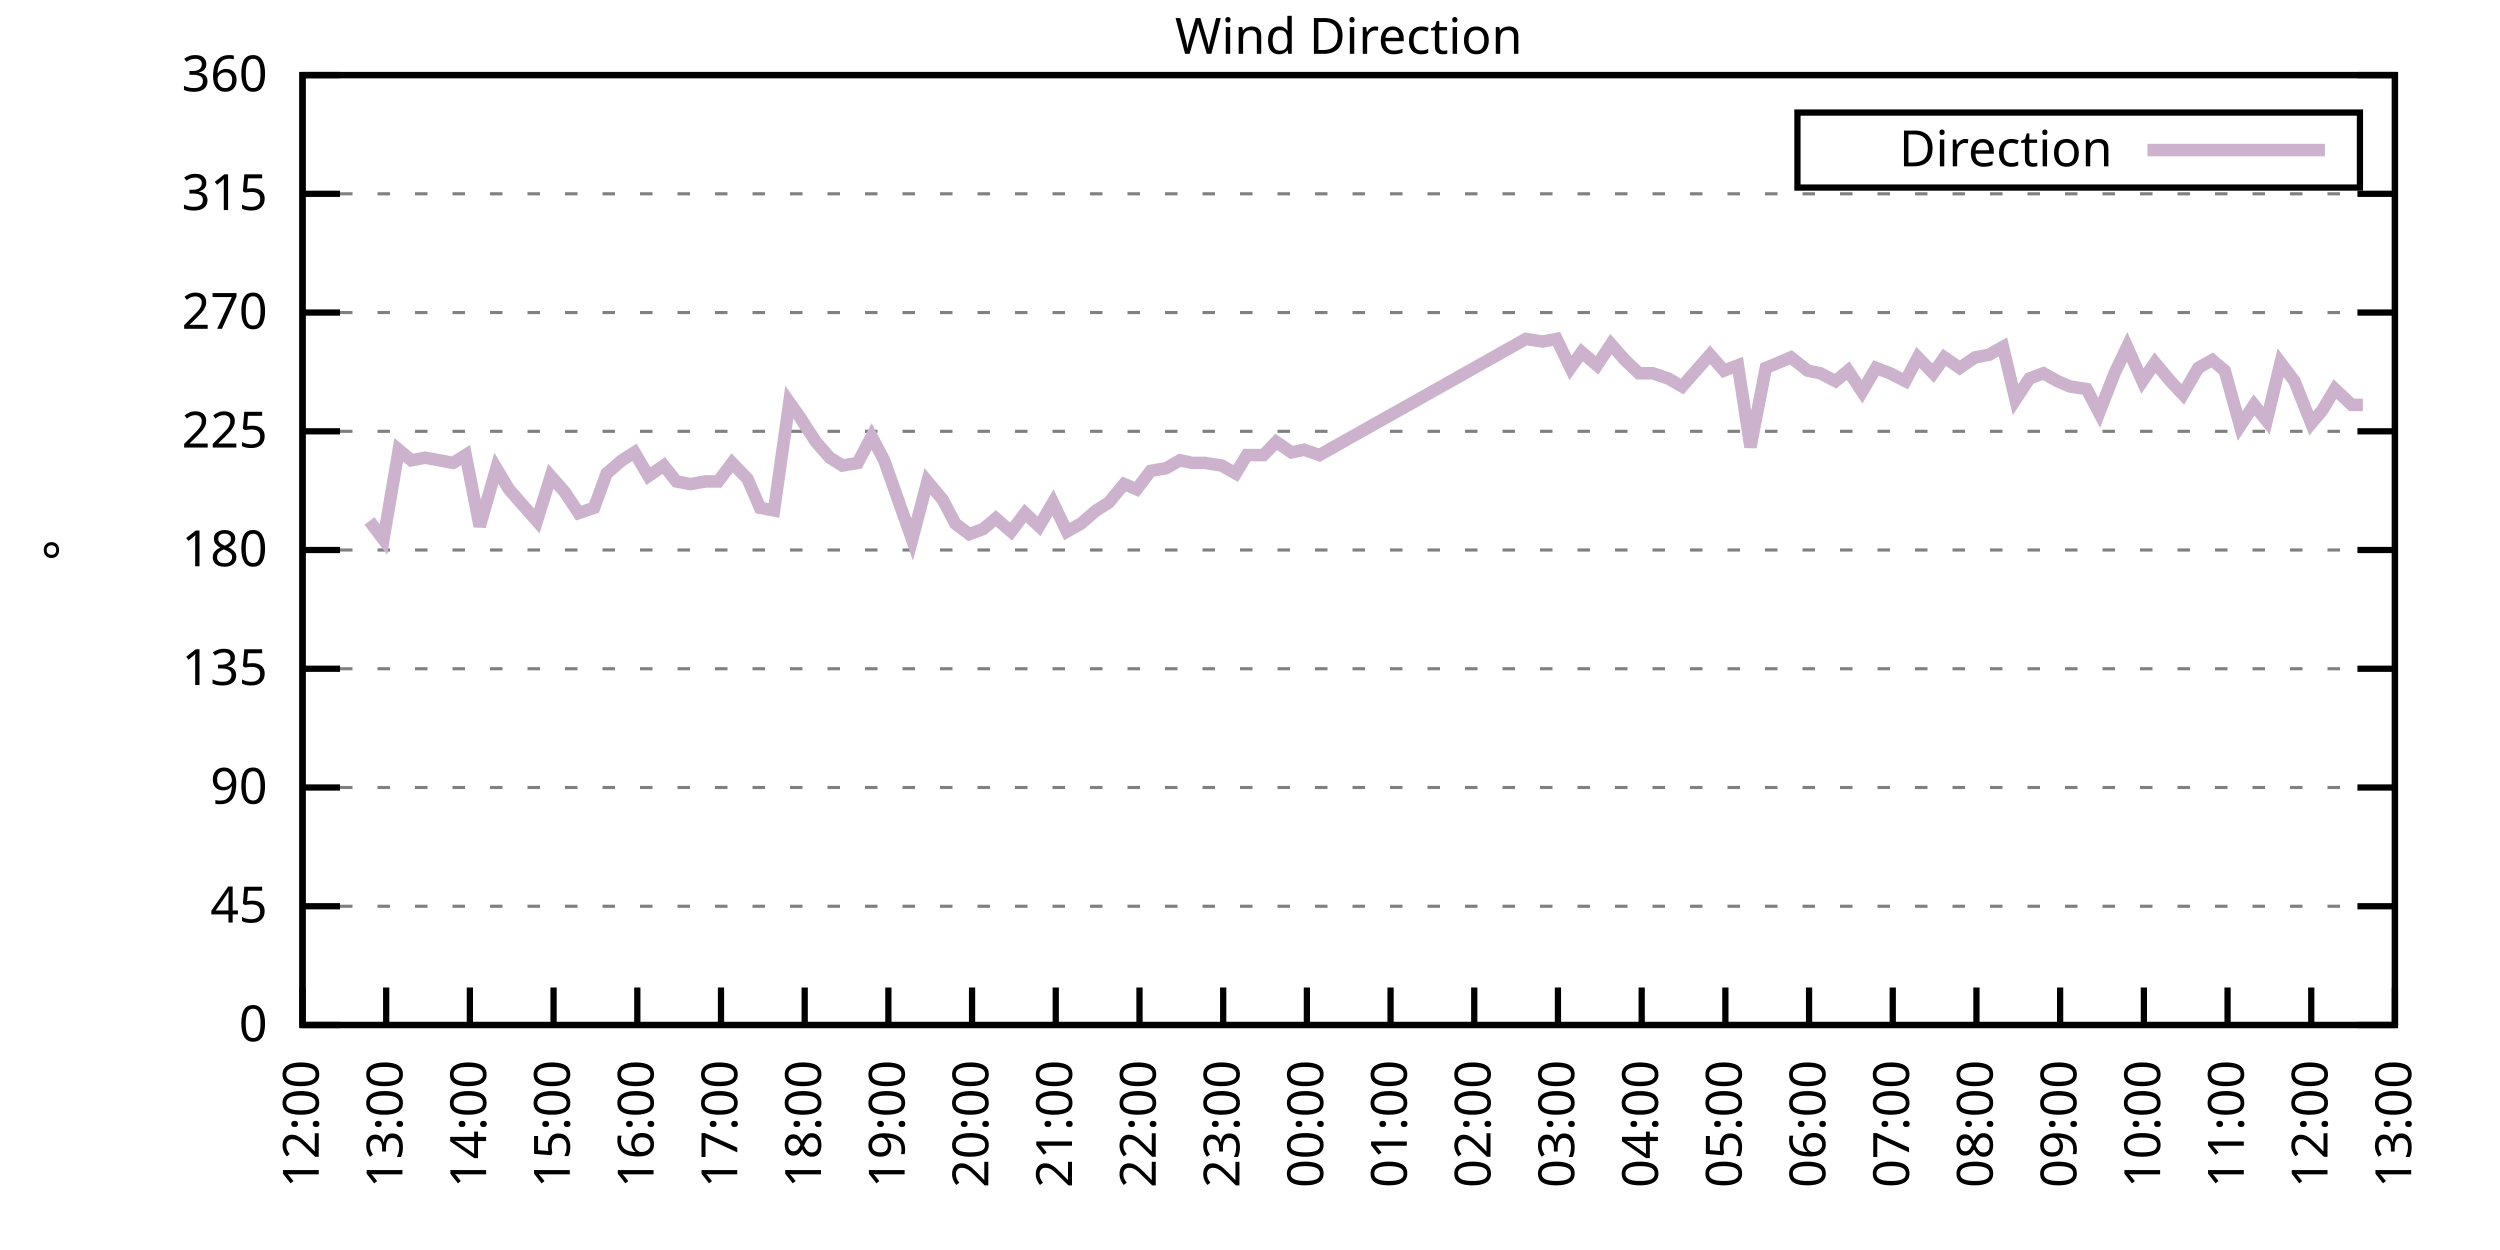
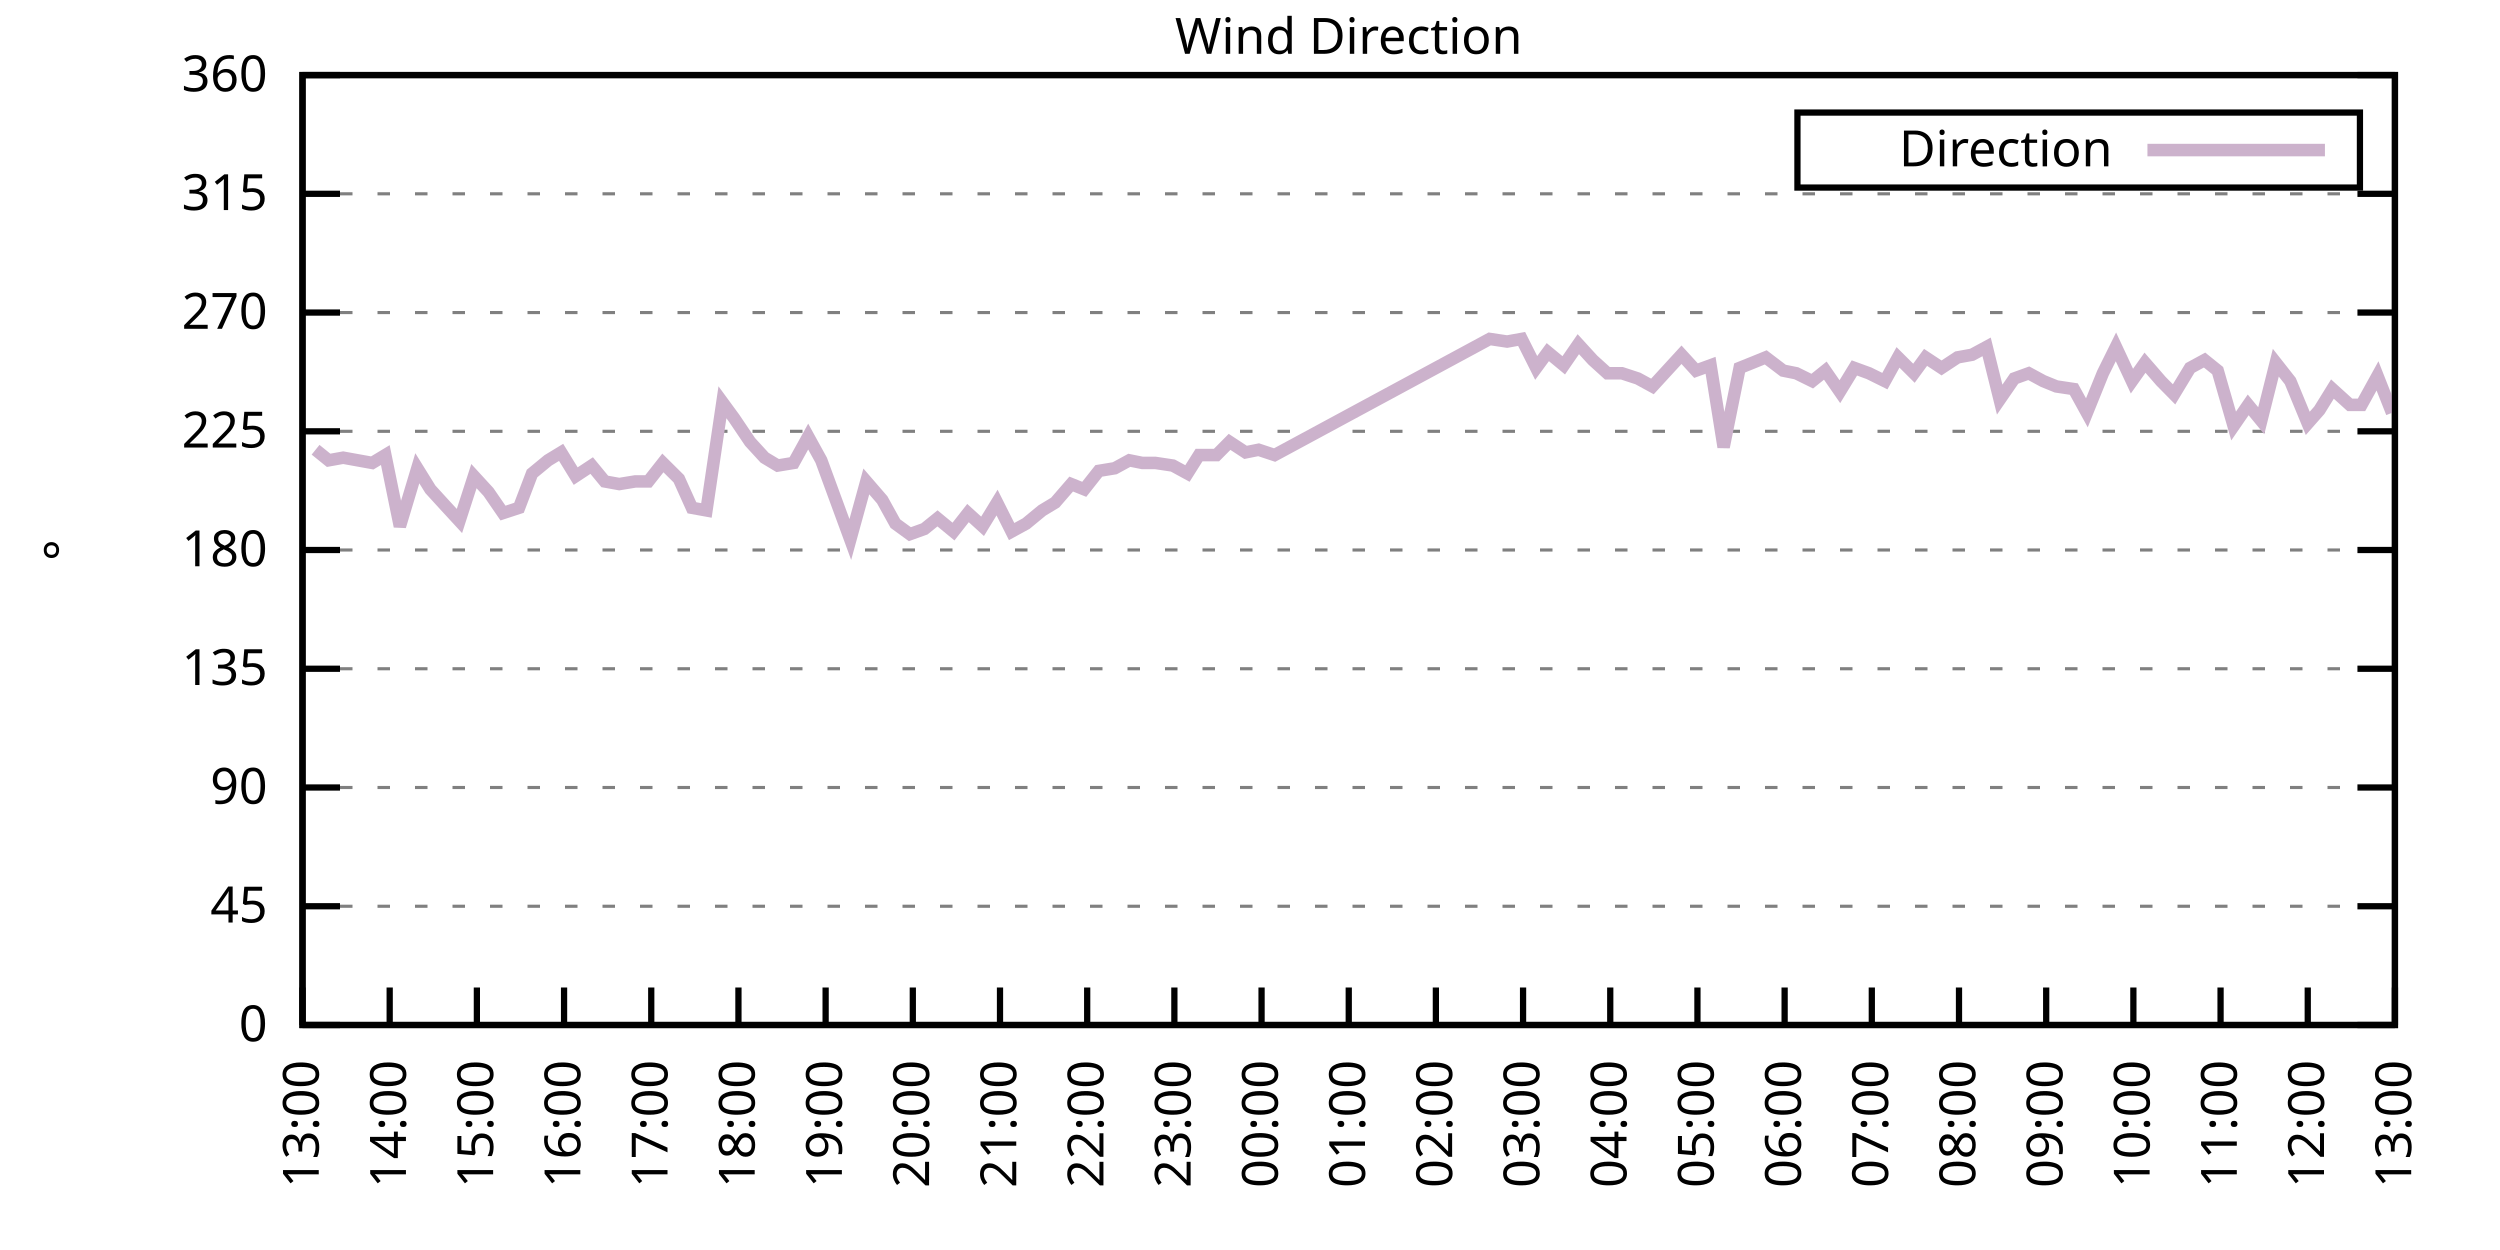
<svg xmlns="http://www.w3.org/2000/svg" xmlns:xlink="http://www.w3.org/1999/xlink" width="400" height="200" viewBox="0 0 400 200">
  <g id="gnuplot_canvas">
    <rect x="0" y="0" width="400" height="200" fill="none" />
    <defs>
      <circle id="gpDot" r="0.5" stroke-width="0.5" stroke="currentColor" />
      <path id="gpPt0" stroke-width="0.333" stroke="currentColor" d="M-1,0 h2 M0,-1 v2" />
      <path id="gpPt1" stroke-width="0.333" stroke="currentColor" d="M-1,-1 L1,1 M1,-1 L-1,1" />
      <path id="gpPt2" stroke-width="0.333" stroke="currentColor" d="M-1,0 L1,0 M0,-1 L0,1 M-1,-1 L1,1 M-1,1 L1,-1" />
      <rect id="gpPt3" stroke-width="0.333" stroke="currentColor" x="-1" y="-1" width="2" height="2" />
      <rect id="gpPt4" stroke-width="0.333" stroke="currentColor" fill="currentColor" x="-1" y="-1" width="2" height="2" />
      <circle id="gpPt5" stroke-width="0.333" stroke="currentColor" cx="0" cy="0" r="1" />
      <use xlink:href="#gpPt5" id="gpPt6" fill="currentColor" stroke="none" />
      <path id="gpPt7" stroke-width="0.333" stroke="currentColor" d="M0,-1.33 L-1.33,0.67 L1.33,0.67 z" />
      <use xlink:href="#gpPt7" id="gpPt8" fill="currentColor" stroke="none" />
      <use xlink:href="#gpPt7" id="gpPt9" stroke="currentColor" transform="rotate(180)" />
      <use xlink:href="#gpPt9" id="gpPt10" fill="currentColor" stroke="none" />
      <use xlink:href="#gpPt3" id="gpPt11" stroke="currentColor" transform="rotate(45)" />
      <use xlink:href="#gpPt11" id="gpPt12" fill="currentColor" stroke="none" />
      <path id="gpPt13" stroke-width="0.333" stroke="currentColor" d="M0,1.330 L1.265,0.411 L0.782,-1.067 L-0.782,-1.076 L-1.265,0.411 z" />
      <use xlink:href="#gpPt13" id="gpPt14" fill="currentColor" stroke="none" />
      <filter id="textbox" filterUnits="objectBoundingBox" x="0" y="0" height="1" width="1">
        <feFlood flood-color="white" flood-opacity="1" result="bgnd" />
        <feComposite in="SourceGraphic" in2="bgnd" operator="atop" />
      </filter>
      <filter id="greybox" filterUnits="objectBoundingBox" x="0" y="0" height="1" width="1">
        <feFlood flood-color="lightgrey" flood-opacity="1" result="grey" />
        <feComposite in="SourceGraphic" in2="grey" operator="atop" />
      </filter>
    </defs>
    <g fill="none" color="white" stroke="currentColor" stroke-width="1.00" stroke-linecap="butt" stroke-linejoin="miter">
</g>
    <g fill="none" color="black" stroke="currentColor" stroke-width="1.00" stroke-linecap="butt" stroke-linejoin="miter">
      <g stroke="none" shape-rendering="crispEdges">
        <polygon fill="rgb(255, 255, 255)" points="48.40,164.00 383.18,164.00 383.18,12.02 48.40,12.02 " />
      </g>
    </g>
    <g fill="none" color="black" stroke="currentColor" stroke-width="1.00" stroke-linecap="butt" stroke-linejoin="miter">
</g>
    <g fill="none" color="black" stroke="black" stroke-width="0.50" stroke-linecap="butt" stroke-linejoin="miter">
</g>
    <g fill="none" color="gray" stroke="currentColor" stroke-width="0.50" stroke-linecap="butt" stroke-linejoin="miter">
      <path stroke="gray" stroke-dasharray="2,4" class="gridline" d="M48.40,164.00 L383.19,164.00  " />
    </g>
    <g fill="none" color="gray" stroke="gray" stroke-width="1.00" stroke-linecap="butt" stroke-linejoin="miter">
</g>
    <g fill="none" color="black" stroke="currentColor" stroke-width="1.00" stroke-linecap="butt" stroke-linejoin="miter">
      <path stroke="black" d="M48.40,164.00 L54.40,164.00 M383.19,164.00 L377.19,164.00  " />
      <g transform="translate(42.80,166.60)" stroke="none" fill="black" font-family="Sans" font-size="8.00" text-anchor="end">
        <text>
          <tspan font-family="Sans"> 0</tspan>
        </text>
      </g>
    </g>
    <g fill="none" color="black" stroke="currentColor" stroke-width="1.00" stroke-linecap="butt" stroke-linejoin="miter">
</g>
    <g fill="none" color="black" stroke="black" stroke-width="0.50" stroke-linecap="butt" stroke-linejoin="miter">
</g>
    <g fill="none" color="gray" stroke="currentColor" stroke-width="0.50" stroke-linecap="butt" stroke-linejoin="miter">
      <path stroke="gray" stroke-dasharray="2,4" class="gridline" d="M48.40,145.00 L383.19,145.00  " />
    </g>
    <g fill="none" color="gray" stroke="gray" stroke-width="1.00" stroke-linecap="butt" stroke-linejoin="miter">
</g>
    <g fill="none" color="black" stroke="currentColor" stroke-width="1.00" stroke-linecap="butt" stroke-linejoin="miter">
      <path stroke="black" d="M48.40,145.00 L54.40,145.00 M383.19,145.00 L377.19,145.00  " />
      <g transform="translate(42.80,147.60)" stroke="none" fill="black" font-family="Sans" font-size="8.00" text-anchor="end">
        <text>
          <tspan font-family="Sans"> 45</tspan>
        </text>
      </g>
    </g>
    <g fill="none" color="black" stroke="currentColor" stroke-width="1.00" stroke-linecap="butt" stroke-linejoin="miter">
</g>
    <g fill="none" color="black" stroke="black" stroke-width="0.50" stroke-linecap="butt" stroke-linejoin="miter">
</g>
    <g fill="none" color="gray" stroke="currentColor" stroke-width="0.50" stroke-linecap="butt" stroke-linejoin="miter">
      <path stroke="gray" stroke-dasharray="2,4" class="gridline" d="M48.40,126.00 L383.19,126.00  " />
    </g>
    <g fill="none" color="gray" stroke="gray" stroke-width="1.00" stroke-linecap="butt" stroke-linejoin="miter">
</g>
    <g fill="none" color="black" stroke="currentColor" stroke-width="1.00" stroke-linecap="butt" stroke-linejoin="miter">
      <path stroke="black" d="M48.40,126.00 L54.40,126.00 M383.19,126.00 L377.19,126.00  " />
      <g transform="translate(42.80,128.60)" stroke="none" fill="black" font-family="Sans" font-size="8.00" text-anchor="end">
        <text>
          <tspan font-family="Sans"> 90</tspan>
        </text>
      </g>
    </g>
    <g fill="none" color="black" stroke="currentColor" stroke-width="1.00" stroke-linecap="butt" stroke-linejoin="miter">
</g>
    <g fill="none" color="black" stroke="black" stroke-width="0.50" stroke-linecap="butt" stroke-linejoin="miter">
</g>
    <g fill="none" color="gray" stroke="currentColor" stroke-width="0.50" stroke-linecap="butt" stroke-linejoin="miter">
      <path stroke="gray" stroke-dasharray="2,4" class="gridline" d="M48.40,107.00 L383.19,107.00  " />
    </g>
    <g fill="none" color="gray" stroke="gray" stroke-width="1.00" stroke-linecap="butt" stroke-linejoin="miter">
</g>
    <g fill="none" color="black" stroke="currentColor" stroke-width="1.00" stroke-linecap="butt" stroke-linejoin="miter">
      <path stroke="black" d="M48.40,107.00 L54.40,107.00 M383.19,107.00 L377.19,107.00  " />
      <g transform="translate(42.80,109.60)" stroke="none" fill="black" font-family="Sans" font-size="8.00" text-anchor="end">
        <text>
          <tspan font-family="Sans"> 135</tspan>
        </text>
      </g>
    </g>
    <g fill="none" color="black" stroke="currentColor" stroke-width="1.00" stroke-linecap="butt" stroke-linejoin="miter">
</g>
    <g fill="none" color="black" stroke="black" stroke-width="0.50" stroke-linecap="butt" stroke-linejoin="miter">
</g>
    <g fill="none" color="gray" stroke="currentColor" stroke-width="0.50" stroke-linecap="butt" stroke-linejoin="miter">
      <path stroke="gray" stroke-dasharray="2,4" class="gridline" d="M48.40,88.00 L383.19,88.00  " />
    </g>
    <g fill="none" color="gray" stroke="gray" stroke-width="1.00" stroke-linecap="butt" stroke-linejoin="miter">
</g>
    <g fill="none" color="black" stroke="currentColor" stroke-width="1.00" stroke-linecap="butt" stroke-linejoin="miter">
      <path stroke="black" d="M48.40,88.00 L54.40,88.00 M383.19,88.00 L377.19,88.00  " />
      <g transform="translate(42.80,90.60)" stroke="none" fill="black" font-family="Sans" font-size="8.00" text-anchor="end">
        <text>
          <tspan font-family="Sans"> 180</tspan>
        </text>
      </g>
    </g>
    <g fill="none" color="black" stroke="currentColor" stroke-width="1.00" stroke-linecap="butt" stroke-linejoin="miter">
</g>
    <g fill="none" color="black" stroke="black" stroke-width="0.50" stroke-linecap="butt" stroke-linejoin="miter">
</g>
    <g fill="none" color="gray" stroke="currentColor" stroke-width="0.50" stroke-linecap="butt" stroke-linejoin="miter">
      <path stroke="gray" stroke-dasharray="2,4" class="gridline" d="M48.40,69.01 L383.19,69.01  " />
    </g>
    <g fill="none" color="gray" stroke="gray" stroke-width="1.00" stroke-linecap="butt" stroke-linejoin="miter">
</g>
    <g fill="none" color="black" stroke="currentColor" stroke-width="1.00" stroke-linecap="butt" stroke-linejoin="miter">
      <path stroke="black" d="M48.40,69.01 L54.40,69.01 M383.19,69.01 L377.19,69.01  " />
      <g transform="translate(42.80,71.61)" stroke="none" fill="black" font-family="Sans" font-size="8.00" text-anchor="end">
        <text>
          <tspan font-family="Sans"> 225</tspan>
        </text>
      </g>
    </g>
    <g fill="none" color="black" stroke="currentColor" stroke-width="1.00" stroke-linecap="butt" stroke-linejoin="miter">
</g>
    <g fill="none" color="black" stroke="black" stroke-width="0.50" stroke-linecap="butt" stroke-linejoin="miter">
</g>
    <g fill="none" color="gray" stroke="currentColor" stroke-width="0.50" stroke-linecap="butt" stroke-linejoin="miter">
      <path stroke="gray" stroke-dasharray="2,4" class="gridline" d="M48.40,50.01 L383.19,50.01  " />
    </g>
    <g fill="none" color="gray" stroke="gray" stroke-width="1.00" stroke-linecap="butt" stroke-linejoin="miter">
</g>
    <g fill="none" color="black" stroke="currentColor" stroke-width="1.00" stroke-linecap="butt" stroke-linejoin="miter">
      <path stroke="black" d="M48.40,50.01 L54.40,50.01 M383.19,50.01 L377.19,50.01  " />
      <g transform="translate(42.80,52.61)" stroke="none" fill="black" font-family="Sans" font-size="8.00" text-anchor="end">
        <text>
          <tspan font-family="Sans"> 270</tspan>
        </text>
      </g>
    </g>
    <g fill="none" color="black" stroke="currentColor" stroke-width="1.00" stroke-linecap="butt" stroke-linejoin="miter">
</g>
    <g fill="none" color="black" stroke="black" stroke-width="0.50" stroke-linecap="butt" stroke-linejoin="miter">
</g>
    <g fill="none" color="gray" stroke="currentColor" stroke-width="0.50" stroke-linecap="butt" stroke-linejoin="miter">
      <path stroke="gray" stroke-dasharray="2,4" class="gridline" d="M48.40,31.01 L383.19,31.01  " />
    </g>
    <g fill="none" color="gray" stroke="gray" stroke-width="1.00" stroke-linecap="butt" stroke-linejoin="miter">
</g>
    <g fill="none" color="black" stroke="currentColor" stroke-width="1.00" stroke-linecap="butt" stroke-linejoin="miter">
      <path stroke="black" d="M48.40,31.01 L54.40,31.01 M383.19,31.01 L377.19,31.01  " />
      <g transform="translate(42.80,33.61)" stroke="none" fill="black" font-family="Sans" font-size="8.00" text-anchor="end">
        <text>
          <tspan font-family="Sans"> 315</tspan>
        </text>
      </g>
    </g>
    <g fill="none" color="black" stroke="currentColor" stroke-width="1.00" stroke-linecap="butt" stroke-linejoin="miter">
</g>
    <g fill="none" color="black" stroke="black" stroke-width="0.50" stroke-linecap="butt" stroke-linejoin="miter">
</g>
    <g fill="none" color="gray" stroke="currentColor" stroke-width="0.50" stroke-linecap="butt" stroke-linejoin="miter">
      <path stroke="gray" stroke-dasharray="2,4" class="gridline" d="M48.40,12.01 L383.19,12.01  " />
    </g>
    <g fill="none" color="gray" stroke="gray" stroke-width="1.00" stroke-linecap="butt" stroke-linejoin="miter">
</g>
    <g fill="none" color="black" stroke="currentColor" stroke-width="1.00" stroke-linecap="butt" stroke-linejoin="miter">
      <path stroke="black" d="M48.40,12.01 L54.40,12.01 M383.19,12.01 L377.19,12.01  " />
      <g transform="translate(42.80,14.61)" stroke="none" fill="black" font-family="Sans" font-size="8.00" text-anchor="end">
        <text>
          <tspan font-family="Sans"> 360</tspan>
        </text>
      </g>
    </g>
    <g fill="none" color="black" stroke="currentColor" stroke-width="1.00" stroke-linecap="butt" stroke-linejoin="miter">
      <path stroke="black" d="M48.40,164.00 L48.40,158.00  " />
      <g transform="translate(51.00,169.60) rotate(270.00)" stroke="none" fill="black" font-family="Sans" font-size="8.00" text-anchor="end">
        <text>
-           <tspan font-family="Sans">12:00</tspan>
-         </text>
-       </g>
-     </g>
-     <g fill="none" color="black" stroke="currentColor" stroke-width="1.00" stroke-linecap="butt" stroke-linejoin="miter">
-       <path stroke="black" d="M61.79,164.00 L61.79,158.00  " />
-       <g transform="translate(64.39,169.60) rotate(270.00)" stroke="none" fill="black" font-family="Sans" font-size="8.00" text-anchor="end">
-         <text>
          <tspan font-family="Sans">13:00</tspan>
        </text>
      </g>
    </g>
    <g fill="none" color="black" stroke="currentColor" stroke-width="1.00" stroke-linecap="butt" stroke-linejoin="miter">
-       <path stroke="black" d="M75.18,164.00 L75.18,158.00  " />
-       <g transform="translate(77.78,169.60) rotate(270.00)" stroke="none" fill="black" font-family="Sans" font-size="8.00" text-anchor="end">
+       <path stroke="black" d="M62.35,164.00 L62.35,158.00  " />
+       <g transform="translate(64.95,169.60) rotate(270.00)" stroke="none" fill="black" font-family="Sans" font-size="8.00" text-anchor="end">
        <text>
          <tspan font-family="Sans">14:00</tspan>
        </text>
      </g>
    </g>
    <g fill="none" color="black" stroke="currentColor" stroke-width="1.00" stroke-linecap="butt" stroke-linejoin="miter">
-       <path stroke="black" d="M88.57,164.00 L88.57,158.00  " />
-       <g transform="translate(91.17,169.60) rotate(270.00)" stroke="none" fill="black" font-family="Sans" font-size="8.00" text-anchor="end">
+       <path stroke="black" d="M76.30,164.00 L76.30,158.00  " />
+       <g transform="translate(78.90,169.60) rotate(270.00)" stroke="none" fill="black" font-family="Sans" font-size="8.00" text-anchor="end">
        <text>
          <tspan font-family="Sans">15:00</tspan>
        </text>
      </g>
    </g>
    <g fill="none" color="black" stroke="currentColor" stroke-width="1.00" stroke-linecap="butt" stroke-linejoin="miter">
-       <path stroke="black" d="M101.97,164.00 L101.97,158.00  " />
-       <g transform="translate(104.57,169.60) rotate(270.00)" stroke="none" fill="black" font-family="Sans" font-size="8.00" text-anchor="end">
+       <path stroke="black" d="M90.25,164.00 L90.25,158.00  " />
+       <g transform="translate(92.85,169.60) rotate(270.00)" stroke="none" fill="black" font-family="Sans" font-size="8.00" text-anchor="end">
        <text>
          <tspan font-family="Sans">16:00</tspan>
        </text>
      </g>
    </g>
    <g fill="none" color="black" stroke="currentColor" stroke-width="1.00" stroke-linecap="butt" stroke-linejoin="miter">
-       <path stroke="black" d="M115.36,164.00 L115.36,158.00  " />
-       <g transform="translate(117.96,169.60) rotate(270.00)" stroke="none" fill="black" font-family="Sans" font-size="8.00" text-anchor="end">
+       <path stroke="black" d="M104.20,164.00 L104.20,158.00  " />
+       <g transform="translate(106.80,169.60) rotate(270.00)" stroke="none" fill="black" font-family="Sans" font-size="8.00" text-anchor="end">
        <text>
          <tspan font-family="Sans">17:00</tspan>
        </text>
      </g>
    </g>
    <g fill="none" color="black" stroke="currentColor" stroke-width="1.00" stroke-linecap="butt" stroke-linejoin="miter">
-       <path stroke="black" d="M128.75,164.00 L128.75,158.00  " />
-       <g transform="translate(131.35,169.60) rotate(270.00)" stroke="none" fill="black" font-family="Sans" font-size="8.00" text-anchor="end">
+       <path stroke="black" d="M118.15,164.00 L118.15,158.00  " />
+       <g transform="translate(120.75,169.60) rotate(270.00)" stroke="none" fill="black" font-family="Sans" font-size="8.00" text-anchor="end">
        <text>
          <tspan font-family="Sans">18:00</tspan>
        </text>
      </g>
    </g>
    <g fill="none" color="black" stroke="currentColor" stroke-width="1.00" stroke-linecap="butt" stroke-linejoin="miter">
-       <path stroke="black" d="M142.14,164.00 L142.14,158.00  " />
-       <g transform="translate(144.74,169.60) rotate(270.00)" stroke="none" fill="black" font-family="Sans" font-size="8.00" text-anchor="end">
+       <path stroke="black" d="M132.10,164.00 L132.10,158.00  " />
+       <g transform="translate(134.70,169.60) rotate(270.00)" stroke="none" fill="black" font-family="Sans" font-size="8.00" text-anchor="end">
        <text>
          <tspan font-family="Sans">19:00</tspan>
        </text>
      </g>
    </g>
    <g fill="none" color="black" stroke="currentColor" stroke-width="1.00" stroke-linecap="butt" stroke-linejoin="miter">
-       <path stroke="black" d="M155.53,164.00 L155.53,158.00  " />
-       <g transform="translate(158.13,169.60) rotate(270.00)" stroke="none" fill="black" font-family="Sans" font-size="8.00" text-anchor="end">
+       <path stroke="black" d="M146.05,164.00 L146.05,158.00  " />
+       <g transform="translate(148.65,169.60) rotate(270.00)" stroke="none" fill="black" font-family="Sans" font-size="8.00" text-anchor="end">
        <text>
          <tspan font-family="Sans">20:00</tspan>
        </text>
      </g>
    </g>
    <g fill="none" color="black" stroke="currentColor" stroke-width="1.00" stroke-linecap="butt" stroke-linejoin="miter">
-       <path stroke="black" d="M168.92,164.00 L168.92,158.00  " />
-       <g transform="translate(171.52,169.60) rotate(270.00)" stroke="none" fill="black" font-family="Sans" font-size="8.00" text-anchor="end">
+       <path stroke="black" d="M160.00,164.00 L160.00,158.00  " />
+       <g transform="translate(162.60,169.60) rotate(270.00)" stroke="none" fill="black" font-family="Sans" font-size="8.00" text-anchor="end">
        <text>
          <tspan font-family="Sans">21:00</tspan>
        </text>
      </g>
    </g>
    <g fill="none" color="black" stroke="currentColor" stroke-width="1.00" stroke-linecap="butt" stroke-linejoin="miter">
-       <path stroke="black" d="M182.32,164.00 L182.32,158.00  " />
-       <g transform="translate(184.92,169.60) rotate(270.00)" stroke="none" fill="black" font-family="Sans" font-size="8.00" text-anchor="end">
+       <path stroke="black" d="M173.95,164.00 L173.95,158.00  " />
+       <g transform="translate(176.55,169.60) rotate(270.00)" stroke="none" fill="black" font-family="Sans" font-size="8.00" text-anchor="end">
        <text>
          <tspan font-family="Sans">22:00</tspan>
        </text>
      </g>
    </g>
    <g fill="none" color="black" stroke="currentColor" stroke-width="1.00" stroke-linecap="butt" stroke-linejoin="miter">
-       <path stroke="black" d="M195.71,164.00 L195.71,158.00  " />
-       <g transform="translate(198.31,169.60) rotate(270.00)" stroke="none" fill="black" font-family="Sans" font-size="8.00" text-anchor="end">
+       <path stroke="black" d="M187.90,164.00 L187.90,158.00  " />
+       <g transform="translate(190.50,169.60) rotate(270.00)" stroke="none" fill="black" font-family="Sans" font-size="8.00" text-anchor="end">
        <text>
          <tspan font-family="Sans">23:00</tspan>
        </text>
      </g>
    </g>
    <g fill="none" color="black" stroke="currentColor" stroke-width="1.00" stroke-linecap="butt" stroke-linejoin="miter">
-       <path stroke="black" d="M209.10,164.00 L209.10,158.00  " />
-       <g transform="translate(211.70,169.60) rotate(270.00)" stroke="none" fill="black" font-family="Sans" font-size="8.00" text-anchor="end">
+       <path stroke="black" d="M201.85,164.00 L201.85,158.00  " />
+       <g transform="translate(204.45,169.60) rotate(270.00)" stroke="none" fill="black" font-family="Sans" font-size="8.00" text-anchor="end">
        <text>
          <tspan font-family="Sans">00:00</tspan>
        </text>
      </g>
    </g>
    <g fill="none" color="black" stroke="currentColor" stroke-width="1.00" stroke-linecap="butt" stroke-linejoin="miter">
-       <path stroke="black" d="M222.49,164.00 L222.49,158.00  " />
-       <g transform="translate(225.09,169.60) rotate(270.00)" stroke="none" fill="black" font-family="Sans" font-size="8.00" text-anchor="end">
+       <path stroke="black" d="M215.80,164.00 L215.80,158.00  " />
+       <g transform="translate(218.40,169.60) rotate(270.00)" stroke="none" fill="black" font-family="Sans" font-size="8.00" text-anchor="end">
        <text>
          <tspan font-family="Sans">01:00</tspan>
        </text>
      </g>
    </g>
    <g fill="none" color="black" stroke="currentColor" stroke-width="1.00" stroke-linecap="butt" stroke-linejoin="miter">
-       <path stroke="black" d="M235.88,164.00 L235.88,158.00  " />
-       <g transform="translate(238.48,169.60) rotate(270.00)" stroke="none" fill="black" font-family="Sans" font-size="8.00" text-anchor="end">
+       <path stroke="black" d="M229.74,164.00 L229.74,158.00  " />
+       <g transform="translate(232.34,169.60) rotate(270.00)" stroke="none" fill="black" font-family="Sans" font-size="8.00" text-anchor="end">
        <text>
          <tspan font-family="Sans">02:00</tspan>
        </text>
      </g>
    </g>
    <g fill="none" color="black" stroke="currentColor" stroke-width="1.00" stroke-linecap="butt" stroke-linejoin="miter">
-       <path stroke="black" d="M249.27,164.00 L249.27,158.00  " />
-       <g transform="translate(251.87,169.60) rotate(270.00)" stroke="none" fill="black" font-family="Sans" font-size="8.00" text-anchor="end">
+       <path stroke="black" d="M243.69,164.00 L243.69,158.00  " />
+       <g transform="translate(246.29,169.60) rotate(270.00)" stroke="none" fill="black" font-family="Sans" font-size="8.00" text-anchor="end">
        <text>
          <tspan font-family="Sans">03:00</tspan>
        </text>
      </g>
    </g>
    <g fill="none" color="black" stroke="currentColor" stroke-width="1.00" stroke-linecap="butt" stroke-linejoin="miter">
-       <path stroke="black" d="M262.67,164.00 L262.67,158.00  " />
-       <g transform="translate(265.27,169.60) rotate(270.00)" stroke="none" fill="black" font-family="Sans" font-size="8.00" text-anchor="end">
+       <path stroke="black" d="M257.64,164.00 L257.64,158.00  " />
+       <g transform="translate(260.24,169.60) rotate(270.00)" stroke="none" fill="black" font-family="Sans" font-size="8.00" text-anchor="end">
        <text>
          <tspan font-family="Sans">04:00</tspan>
        </text>
      </g>
    </g>
    <g fill="none" color="black" stroke="currentColor" stroke-width="1.00" stroke-linecap="butt" stroke-linejoin="miter">
-       <path stroke="black" d="M276.06,164.00 L276.06,158.00  " />
-       <g transform="translate(278.66,169.60) rotate(270.00)" stroke="none" fill="black" font-family="Sans" font-size="8.00" text-anchor="end">
+       <path stroke="black" d="M271.59,164.00 L271.59,158.00  " />
+       <g transform="translate(274.19,169.60) rotate(270.00)" stroke="none" fill="black" font-family="Sans" font-size="8.00" text-anchor="end">
        <text>
          <tspan font-family="Sans">05:00</tspan>
        </text>
      </g>
    </g>
    <g fill="none" color="black" stroke="currentColor" stroke-width="1.00" stroke-linecap="butt" stroke-linejoin="miter">
-       <path stroke="black" d="M289.45,164.00 L289.45,158.00  " />
-       <g transform="translate(292.05,169.60) rotate(270.00)" stroke="none" fill="black" font-family="Sans" font-size="8.00" text-anchor="end">
+       <path stroke="black" d="M285.54,164.00 L285.54,158.00  " />
+       <g transform="translate(288.14,169.60) rotate(270.00)" stroke="none" fill="black" font-family="Sans" font-size="8.00" text-anchor="end">
        <text>
          <tspan font-family="Sans">06:00</tspan>
        </text>
      </g>
    </g>
    <g fill="none" color="black" stroke="currentColor" stroke-width="1.00" stroke-linecap="butt" stroke-linejoin="miter">
-       <path stroke="black" d="M302.84,164.00 L302.84,158.00  " />
-       <g transform="translate(305.44,169.60) rotate(270.00)" stroke="none" fill="black" font-family="Sans" font-size="8.00" text-anchor="end">
+       <path stroke="black" d="M299.49,164.00 L299.49,158.00  " />
+       <g transform="translate(302.09,169.60) rotate(270.00)" stroke="none" fill="black" font-family="Sans" font-size="8.00" text-anchor="end">
        <text>
          <tspan font-family="Sans">07:00</tspan>
        </text>
      </g>
    </g>
    <g fill="none" color="black" stroke="currentColor" stroke-width="1.00" stroke-linecap="butt" stroke-linejoin="miter">
-       <path stroke="black" d="M316.23,164.00 L316.23,158.00  " />
-       <g transform="translate(318.83,169.60) rotate(270.00)" stroke="none" fill="black" font-family="Sans" font-size="8.00" text-anchor="end">
+       <path stroke="black" d="M313.44,164.00 L313.44,158.00  " />
+       <g transform="translate(316.04,169.60) rotate(270.00)" stroke="none" fill="black" font-family="Sans" font-size="8.00" text-anchor="end">
        <text>
          <tspan font-family="Sans">08:00</tspan>
        </text>
      </g>
    </g>
    <g fill="none" color="black" stroke="currentColor" stroke-width="1.00" stroke-linecap="butt" stroke-linejoin="miter">
-       <path stroke="black" d="M329.62,164.00 L329.62,158.00  " />
-       <g transform="translate(332.22,169.60) rotate(270.00)" stroke="none" fill="black" font-family="Sans" font-size="8.00" text-anchor="end">
+       <path stroke="black" d="M327.39,164.00 L327.39,158.00  " />
+       <g transform="translate(329.99,169.60) rotate(270.00)" stroke="none" fill="black" font-family="Sans" font-size="8.00" text-anchor="end">
        <text>
          <tspan font-family="Sans">09:00</tspan>
        </text>
      </g>
    </g>
    <g fill="none" color="black" stroke="currentColor" stroke-width="1.00" stroke-linecap="butt" stroke-linejoin="miter">
-       <path stroke="black" d="M343.02,164.00 L343.02,158.00  " />
-       <g transform="translate(345.62,169.60) rotate(270.00)" stroke="none" fill="black" font-family="Sans" font-size="8.00" text-anchor="end">
+       <path stroke="black" d="M341.34,164.00 L341.34,158.00  " />
+       <g transform="translate(343.94,169.60) rotate(270.00)" stroke="none" fill="black" font-family="Sans" font-size="8.00" text-anchor="end">
        <text>
          <tspan font-family="Sans">10:00</tspan>
        </text>
      </g>
    </g>
    <g fill="none" color="black" stroke="currentColor" stroke-width="1.00" stroke-linecap="butt" stroke-linejoin="miter">
-       <path stroke="black" d="M356.41,164.00 L356.41,158.00  " />
-       <g transform="translate(359.01,169.60) rotate(270.00)" stroke="none" fill="black" font-family="Sans" font-size="8.00" text-anchor="end">
+       <path stroke="black" d="M355.29,164.00 L355.29,158.00  " />
+       <g transform="translate(357.89,169.60) rotate(270.00)" stroke="none" fill="black" font-family="Sans" font-size="8.00" text-anchor="end">
        <text>
          <tspan font-family="Sans">11:00</tspan>
        </text>
      </g>
    </g>
    <g fill="none" color="black" stroke="currentColor" stroke-width="1.00" stroke-linecap="butt" stroke-linejoin="miter">
-       <path stroke="black" d="M369.80,164.00 L369.80,158.00  " />
-       <g transform="translate(372.40,169.60) rotate(270.00)" stroke="none" fill="black" font-family="Sans" font-size="8.00" text-anchor="end">
+       <path stroke="black" d="M369.24,164.00 L369.24,158.00  " />
+       <g transform="translate(371.84,169.60) rotate(270.00)" stroke="none" fill="black" font-family="Sans" font-size="8.00" text-anchor="end">
        <text>
          <tspan font-family="Sans">12:00</tspan>
        </text>
      </g>
    </g>
    <g fill="none" color="black" stroke="currentColor" stroke-width="1.00" stroke-linecap="butt" stroke-linejoin="miter">
      <path stroke="black" d="M383.19,164.00 L383.19,158.00  " />
      <g transform="translate(385.79,169.60) rotate(270.00)" stroke="none" fill="black" font-family="Sans" font-size="8.00" text-anchor="end">
        <text>
          <tspan font-family="Sans">13:00</tspan>
        </text>
      </g>
    </g>
    <g fill="none" color="black" stroke="currentColor" stroke-width="1.00" stroke-linecap="butt" stroke-linejoin="miter">
</g>
    <g fill="none" color="black" stroke="currentColor" stroke-width="1.00" stroke-linecap="butt" stroke-linejoin="miter">
      <path stroke="black" d="M48.40,12.01 L48.40,164.00 L383.19,164.00 L383.19,12.01 L48.40,12.01 Z  " />
    </g>
    <g fill="none" color="black" stroke="currentColor" stroke-width="1.00" stroke-linecap="butt" stroke-linejoin="miter">
</g>
    <g fill="none" color="black" stroke="currentColor" stroke-width="1.00" stroke-linecap="butt" stroke-linejoin="miter">
      <path stroke="black" d="M287.59,30.01 L287.59,18.01 L377.59,18.01 L377.59,30.01 L287.59,30.01 Z  " />
    </g>
    <g id="Wind_direction_plot_1">
      <g fill="none" color="white" stroke="black" stroke-width="2.00" stroke-linecap="butt" stroke-linejoin="miter">
</g>
      <g fill="none" color="black" stroke="currentColor" stroke-width="2.00" stroke-linecap="butt" stroke-linejoin="miter">
        <g transform="translate(337.99,26.61)" stroke="none" fill="black" font-family="Sans" font-size="8.00" text-anchor="end">
          <text>
            <tspan font-family="Sans">Direction</tspan>
          </text>
        </g>
      </g>
      <g fill="none" color="black" stroke="currentColor" stroke-width="2.00" stroke-linecap="butt" stroke-linejoin="miter">
-         <path stroke="rgb(204, 178, 204)" d="M343.59,24.01 L371.99,24.01 M59.11,83.36 L61.35,86.32 L63.80,71.96 L65.81,73.65 L68.04,73.23 L70.27,73.65   L72.50,74.07 L74.51,72.81 L76.75,84.21 L79.42,74.92 L81.43,78.29 L83.66,80.83 L85.90,83.36 L88.13,76.18   L90.36,78.72 L92.59,82.09 L95.05,81.25 L97.06,75.76 L99.51,73.65 L101.52,72.38 L103.75,76.18 L106.21,74.49   L108.22,77.03 L110.45,77.45 L112.90,77.03 L114.91,77.03 L117.14,74.07 L119.60,76.61 L121.61,81.25 L123.84,81.67   L126.29,64.36 L128.08,66.90 L130.54,70.70 L132.77,73.23 L134.78,74.49 L137.23,74.07 L139.46,69.85 L141.47,73.65   L144.15,81.25 L145.94,86.32 L148.39,77.03 L150.85,79.98 L152.85,83.78 L155.09,85.47 L157.32,84.63 L159.33,82.94   L161.78,85.05 L164.01,82.09 L166.25,84.21 L168.48,80.41 L170.71,85.05 L172.94,83.78 L175.40,81.67 L177.41,80.41   L179.86,77.45 L181.87,78.29 L184.10,75.34 L186.56,74.92 L188.79,73.65 L190.80,74.07 L192.81,74.07 L195.48,74.49   L197.72,75.76 L199.50,72.81 L202.18,72.81 L204.19,70.70 L206.64,72.38 L208.65,71.96 L211.11,72.81 L244.14,54.23   L246.82,54.65 L249.05,54.23 L251.28,58.87 L253.07,56.34 L255.52,58.45 L257.76,55.07 L259.99,57.61 L262.22,59.72   L264.45,59.72 L266.91,60.56 L269.14,61.83 L271.37,59.30 L273.60,56.76 L275.83,59.30 L278.07,58.45 L280.07,71.54   L282.53,58.87 L284.54,58.03 L286.55,57.18 L289.23,59.30 L291.23,59.72 L293.69,60.98 L295.70,59.30 L297.93,62.67   L300.16,58.87 L302.39,59.72 L304.85,60.98 L306.86,57.18 L309.31,59.72 L311.10,57.18 L313.55,58.87 L316.01,57.18   L318.24,56.76 L320.47,55.50 L322.48,63.94 L324.71,60.56 L326.95,59.72 L329.18,60.98 L331.19,61.83 L333.86,62.25   L335.87,66.05 L338.33,59.72 L340.34,55.50 L342.79,60.98 L344.80,58.03 L347.26,60.98 L349.26,63.10 L351.72,58.87   L353.95,57.61 L355.96,59.30 L358.42,68.16 L360.65,64.78 L362.66,67.32 L364.89,58.03 L367.12,60.98 L369.80,67.74   L371.58,65.63 L373.59,62.25 L376.27,64.78 L378.06,64.78  " />
+         <path stroke="rgb(204, 178, 204)" d="M343.59,24.01 L371.99,24.01 M50.49,71.96 L52.58,73.65 L54.91,73.23 L57.23,73.65 L59.56,74.07 L61.65,72.81   L63.98,84.21 L66.77,74.92 L68.86,78.29 L71.18,80.83 L73.51,83.36 L75.83,76.18 L78.16,78.72 L80.48,82.09   L83.04,81.25 L85.13,75.76 L87.69,73.65 L89.78,72.38 L92.11,76.18 L94.67,74.49 L96.76,77.03 L99.08,77.45   L101.64,77.03 L103.73,77.03 L106.06,74.07 L108.62,76.61 L110.71,81.25 L113.03,81.67 L115.59,64.36 L117.45,66.90   L120.01,70.70 L122.33,73.23 L124.43,74.49 L126.98,74.07 L129.31,69.85 L131.40,73.65 L134.19,81.25 L136.05,86.32   L138.61,77.03 L141.16,79.98 L143.26,83.78 L145.58,85.47 L147.91,84.63 L150.00,82.94 L152.56,85.05 L154.88,82.09   L157.21,84.21 L159.53,80.41 L161.86,85.05 L164.18,83.78 L166.74,81.67 L168.83,80.41 L171.39,77.45 L173.48,78.29   L175.81,75.34 L178.36,74.92 L180.69,73.65 L182.78,74.07 L184.87,74.07 L187.66,74.49 L189.99,75.76 L191.85,72.81   L194.64,72.81 L196.73,70.70 L199.29,72.38 L201.38,71.96 L203.94,72.81 L238.35,54.23 L241.14,54.65 L243.46,54.23   L245.79,58.87 L247.65,56.34 L250.20,58.45 L252.53,55.07 L254.85,57.61 L257.18,59.72 L259.50,59.72 L262.06,60.56   L264.39,61.83 L266.71,59.30 L269.04,56.76 L271.36,59.30 L273.69,58.45 L275.78,71.54 L278.34,58.87 L280.43,58.03   L282.52,57.18 L285.31,59.30 L287.40,59.72 L289.96,60.98 L292.05,59.30 L294.38,62.67 L296.70,58.87 L299.03,59.72   L301.58,60.98 L303.68,57.18 L306.23,59.72 L308.09,57.18 L310.65,58.87 L313.21,57.18 L315.53,56.76 L317.86,55.50   L319.95,63.94 L322.28,60.56 L324.60,59.72 L326.93,60.98 L329.02,61.83 L331.81,62.25 L333.90,66.05 L336.46,59.72   L338.55,55.50 L341.11,60.98 L343.20,58.03 L345.76,60.98 L347.85,63.10 L350.41,58.87 L352.73,57.61 L354.83,59.30   L357.38,68.16 L359.71,64.78 L361.80,67.32 L364.13,58.03 L366.45,60.98 L369.24,67.74 L371.10,65.63 L373.19,62.25   L375.98,64.78 L377.84,64.78 L380.40,60.14 L382.73,66.05  " />
      </g>
    </g>
    <g fill="none" color="black" stroke="currentColor" stroke-width="2.00" stroke-linecap="butt" stroke-linejoin="miter">
</g>
    <g fill="none" color="black" stroke="black" stroke-width="1.00" stroke-linecap="butt" stroke-linejoin="miter">
</g>
    <g fill="none" color="black" stroke="currentColor" stroke-width="1.00" stroke-linecap="butt" stroke-linejoin="miter">
      <path stroke="black" d="M48.40,12.01 L48.40,164.00 L383.19,164.00 L383.19,12.01 L48.40,12.01 Z  " />
      <g transform="translate(12.80,88.01) rotate(270.00)" stroke="none" fill="black" font-family="Sans" font-size="8.00" text-anchor="middle">
        <text>
          <tspan font-family="Sans">°</tspan>
        </text>
      </g>
    </g>
    <g fill="none" color="black" stroke="currentColor" stroke-width="1.00" stroke-linecap="butt" stroke-linejoin="miter">
</g>
    <g fill="none" color="black" stroke="currentColor" stroke-width="1.00" stroke-linecap="butt" stroke-linejoin="miter">
      <g transform="translate(215.79,8.61)" stroke="none" fill="black" font-family="Sans" font-size="8.00" text-anchor="middle">
        <text>
          <tspan font-family="Sans">Wind Direction</tspan>
        </text>
      </g>
    </g>
    <g fill="none" color="black" stroke="currentColor" stroke-width="1.00" stroke-linecap="butt" stroke-linejoin="miter">
</g>
  </g>
</svg>
